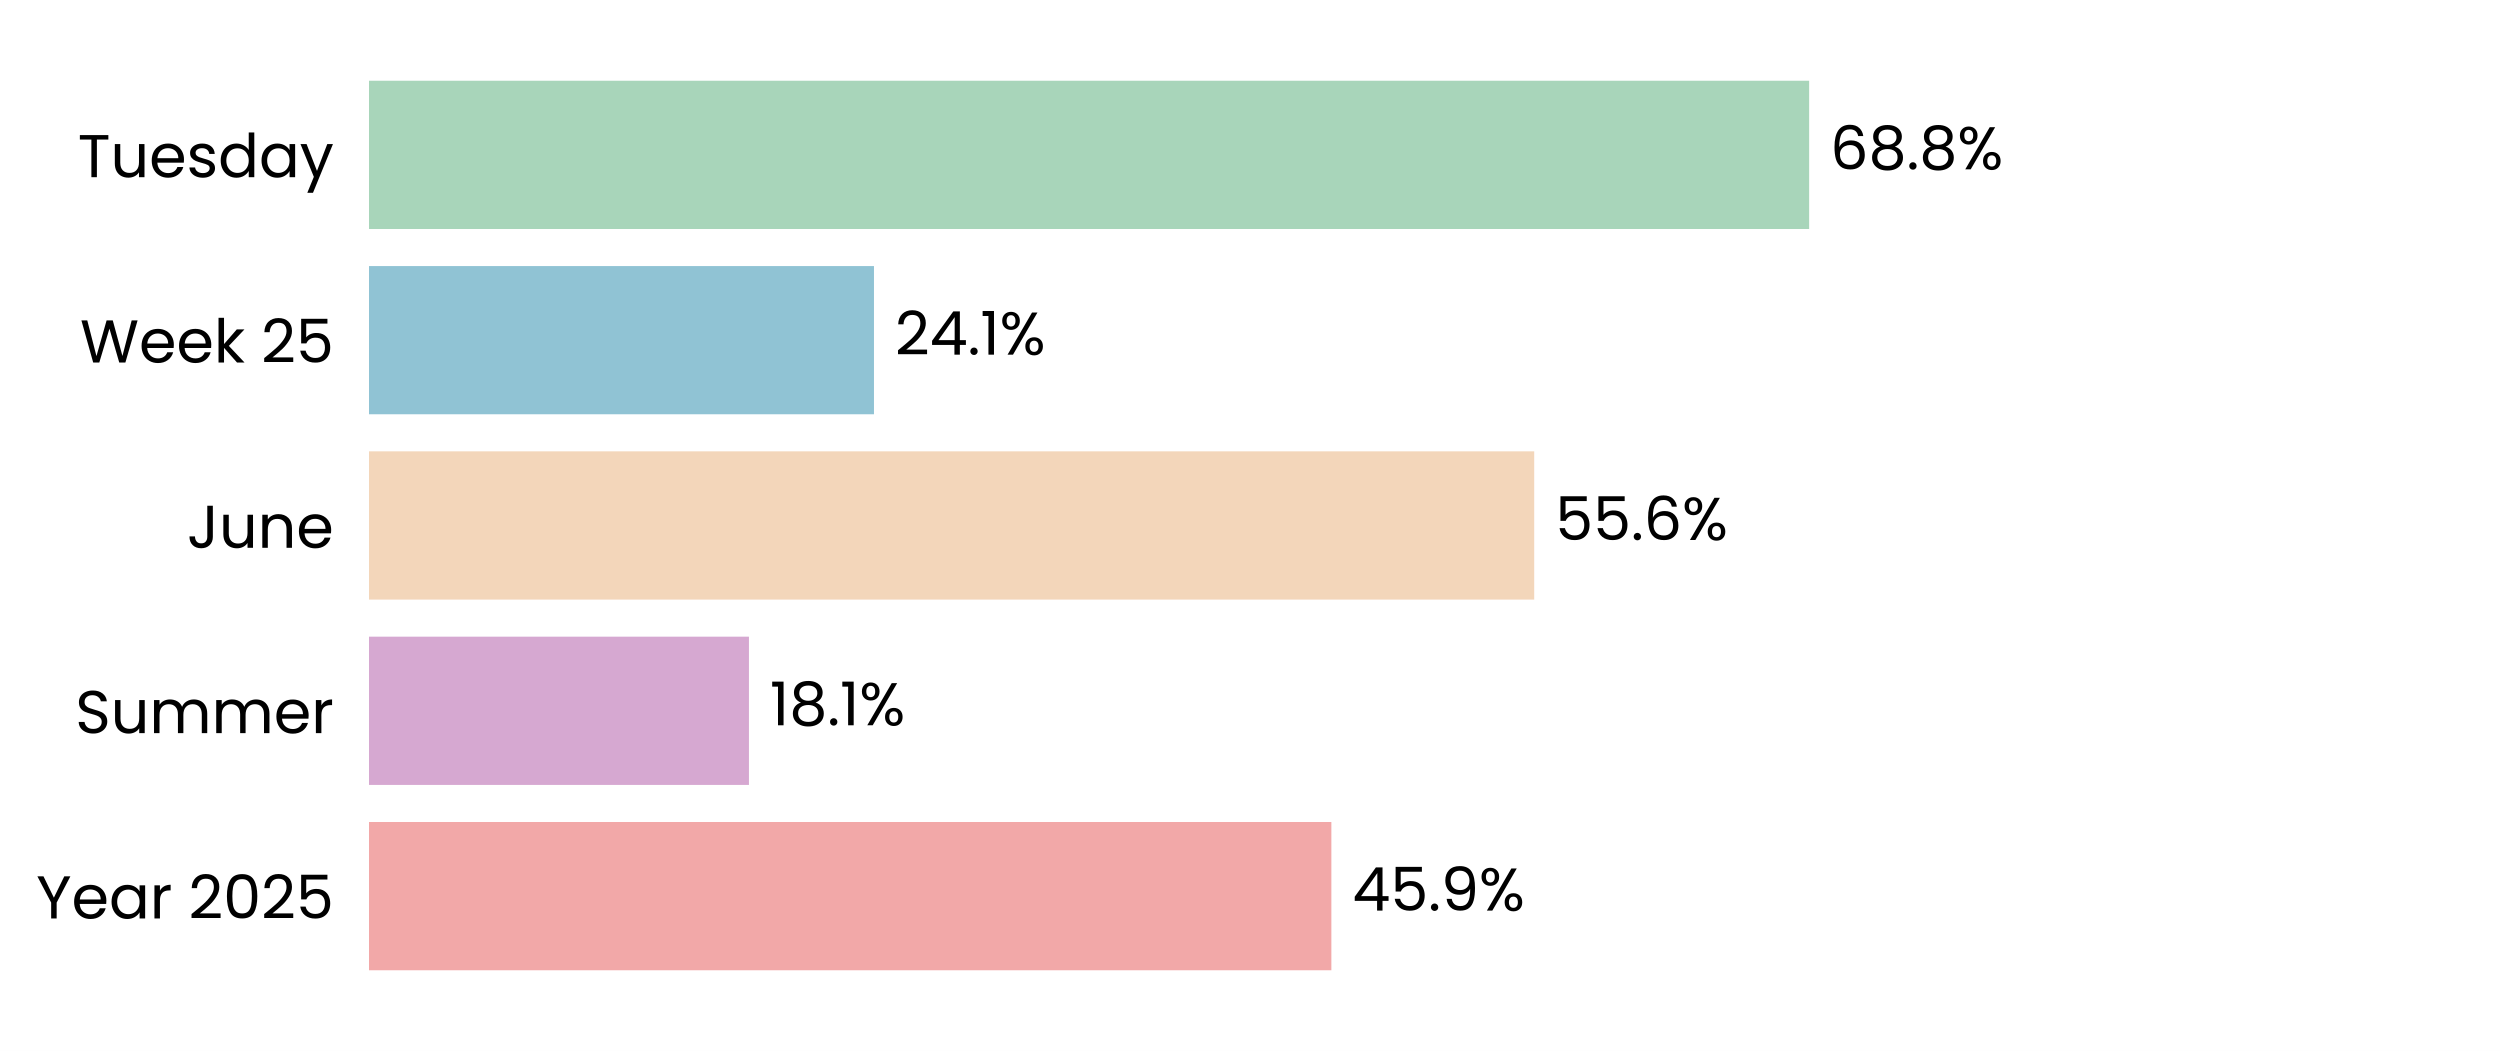
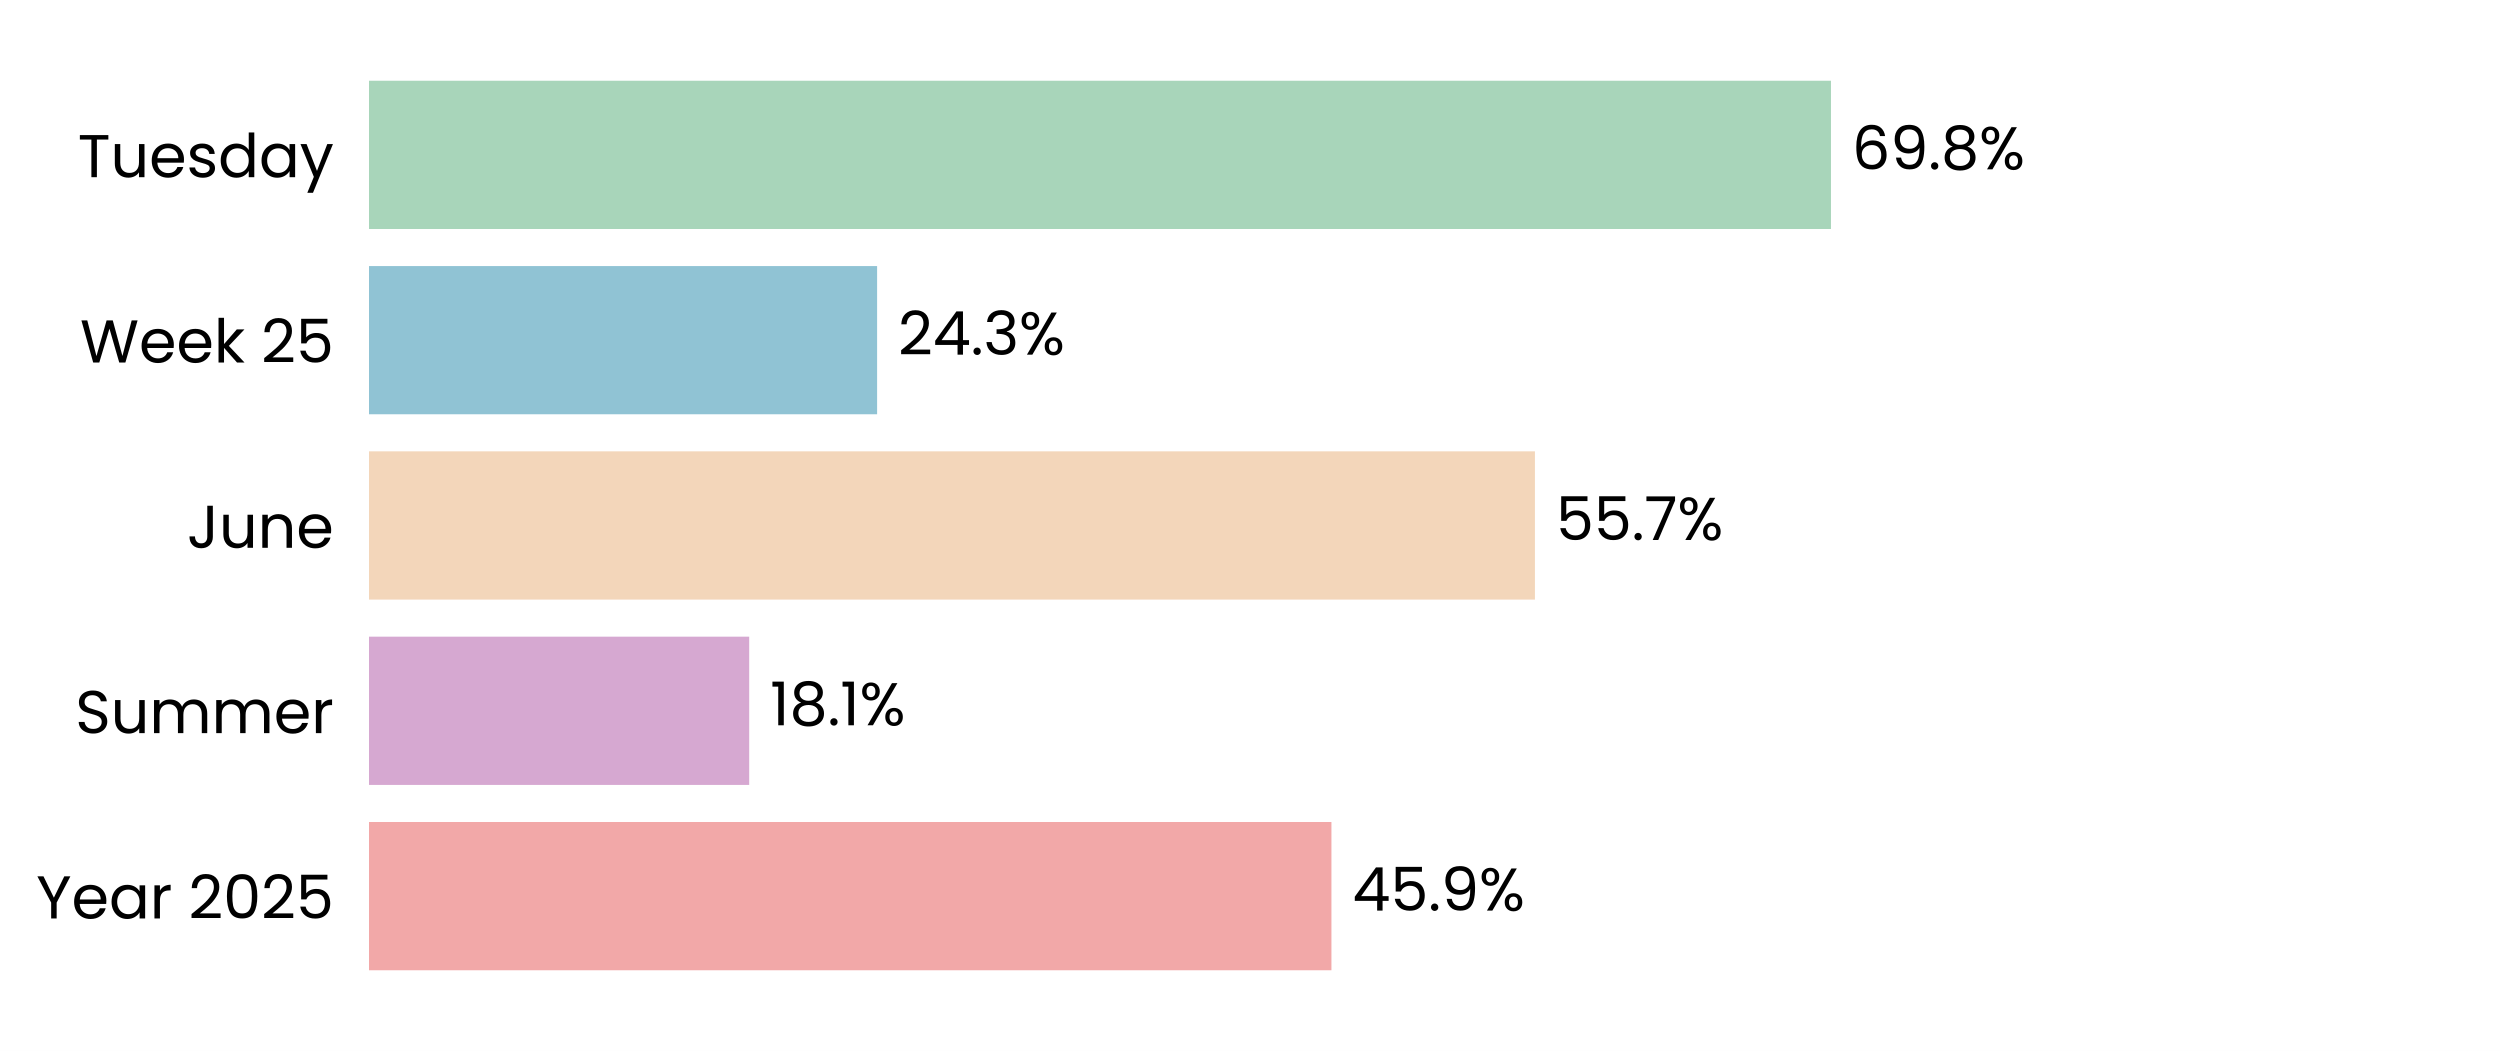
<svg xmlns="http://www.w3.org/2000/svg" xmlns:xlink="http://www.w3.org/1999/xlink" width="496.691pt" height="208.8pt" viewBox="0 0 496.691 208.8" version="1.1">
  <defs>
    <style type="text/css">*{stroke-linejoin: round; stroke-linecap: butt}</style>
  </defs>
  <g id="figure_1">
    <g id="patch_1">
      <path d="M 0 208.8  L 496.691 208.8  L 496.691 0  L 0 0  z " style="fill: #ffffff" />
    </g>
    <g id="axes_1">
      <g id="patch_2">
        <path d="M 73.311 201.6  L 489.491 201.6  L 489.491 7.2  L 73.311 7.2  z " style="fill: #ffffff" />
      </g>
      <g id="patch_3">
-         <path d="M 73.311 192.764  L 264.512 192.764  L 264.512 163.309  L 73.311 163.309  z " clip-path="url(#p7b030afd24)" style="fill: #f2a8a8" />
+         <path d="M 73.311 192.764  L 264.524 192.764  L 264.524 163.309  L 73.311 163.309  z " clip-path="url(#p76e5e20e19)" style="fill: #f2a8a8" />
      </g>
      <g id="patch_4">
-         <path d="M 73.311 155.945  L 148.8 155.945  L 148.8 126.491  L 73.311 126.491  z " clip-path="url(#p7b030afd24)" style="fill: #d6a8d1" />
+         <path d="M 73.311 155.945  L 148.848 155.945  L 148.848 126.491  L 73.311 126.491  z " clip-path="url(#p76e5e20e19)" style="fill: #d6a8d1" />
      </g>
      <g id="patch_5">
-         <path d="M 73.311 119.127  L 304.811 119.127  L 304.811 89.673  L 73.311 89.673  z " clip-path="url(#p7b030afd24)" style="fill: #f3d6ba" />
+         <path d="M 73.311 119.127  L 304.956 119.127  L 304.956 89.673  L 73.311 89.673  z " clip-path="url(#p76e5e20e19)" style="fill: #f3d6ba" />
      </g>
      <g id="patch_6">
-         <path d="M 73.311 82.309  L 173.64 82.309  L 173.64 52.855  L 73.311 52.855  z " clip-path="url(#p7b030afd24)" style="fill: #90c3d4" />
+         <path d="M 73.311 82.309  L 174.26 82.309  L 174.26 52.855  L 73.311 52.855  z " clip-path="url(#p76e5e20e19)" style="fill: #90c3d4" />
      </g>
      <g id="patch_7">
-         <path d="M 73.311 45.491  L 359.435 45.491  L 359.435 16.036  L 73.311 16.036  z " clip-path="url(#p7b030afd24)" style="fill: #a8d5ba" />
+         <path d="M 73.311 45.491  L 363.77 45.491  L 363.77 16.036  L 73.311 16.036  z " clip-path="url(#p76e5e20e19)" style="fill: #a8d5ba" />
      </g>
      <g id="matplotlib.axis_1">
        <g id="ytick_1">
          <g id="text_1">
            <g transform="translate(7.2 182.4764) scale(0.12 -0.12)">
              <defs>
                <path id="Poppins-Regular-59" d="M 3616 4461  L 2163 1683  L 2163 0  L 1581 0  L 1581 1683  L 122 4461  L 768 4461  L 1869 2202  L 2970 4461  L 3616 4461  z " transform="scale(0.015625)" />
                <path id="Poppins-Regular-65" d="M 3693 1888  Q 3693 1722 3674 1536  L 870 1536  Q 902 1018 1225 726  Q 1549 435 2010 435  Q 2387 435 2640 611  Q 2893 787 2995 1082  L 3622 1082  Q 3482 576 3059 259  Q 2637 -58 2010 -58  Q 1510 -58 1116 166  Q 723 390 499 803  Q 275 1216 275 1760  Q 275 2304 492 2713  Q 710 3123 1104 3344  Q 1498 3565 2010 3565  Q 2509 3565 2893 3347  Q 3277 3130 3485 2749  Q 3693 2368 3693 1888  z M 3091 2010  Q 3091 2342 2944 2582  Q 2797 2822 2544 2947  Q 2291 3072 1984 3072  Q 1542 3072 1232 2790  Q 922 2509 877 2010  L 3091 2010  z " transform="scale(0.015625)" />
                <path id="Poppins-Regular-61" d="M 275 1766  Q 275 2304 492 2710  Q 710 3117 1091 3341  Q 1472 3565 1939 3565  Q 2400 3565 2739 3366  Q 3078 3168 3245 2867  L 3245 3507  L 3834 3507  L 3834 0  L 3245 0  L 3245 653  Q 3072 346 2729 144  Q 2387 -58 1933 -58  Q 1466 -58 1088 172  Q 710 403 492 819  Q 275 1235 275 1766  z M 3245 1760  Q 3245 2157 3085 2451  Q 2925 2746 2653 2902  Q 2381 3059 2054 3059  Q 1728 3059 1459 2905  Q 1190 2752 1030 2457  Q 870 2163 870 1766  Q 870 1363 1030 1065  Q 1190 768 1459 611  Q 1728 454 2054 454  Q 2381 454 2653 611  Q 2925 768 3085 1065  Q 3245 1363 3245 1760  z " transform="scale(0.015625)" />
                <path id="Poppins-Regular-72" d="M 1075 2938  Q 1229 3238 1513 3404  Q 1798 3571 2208 3571  L 2208 2970  L 2054 2970  Q 1075 2970 1075 1907  L 1075 0  L 493 0  L 493 3507  L 1075 3507  L 1075 2938  z " transform="scale(0.015625)" />
                <path id="Poppins-Regular-20" transform="scale(0.015625)" />
                <path id="Poppins-Regular-32" d="M 326 467  Q 1139 1120 1600 1539  Q 2061 1958 2377 2416  Q 2694 2874 2694 3315  Q 2694 3731 2492 3971  Q 2291 4211 1843 4211  Q 1408 4211 1168 3939  Q 928 3667 909 3213  L 346 3213  Q 371 3930 780 4320  Q 1190 4710 1837 4710  Q 2496 4710 2883 4345  Q 3270 3981 3270 3341  Q 3270 2810 2953 2307  Q 2637 1805 2233 1424  Q 1830 1043 1203 538  L 3405 538  L 3405 51  L 326 51  L 326 467  z " transform="scale(0.015625)" />
                <path id="Poppins-Regular-30" d="M 397 2362  Q 397 3462 755 4080  Q 1114 4698 2010 4698  Q 2899 4698 3257 4080  Q 3616 3462 3616 2362  Q 3616 1242 3257 621  Q 2899 0 2010 0  Q 1114 0 755 621  Q 397 1242 397 2362  z M 3040 2362  Q 3040 2918 2966 3305  Q 2893 3693 2665 3929  Q 2438 4166 2010 4166  Q 1574 4166 1347 3929  Q 1120 3693 1046 3305  Q 973 2918 973 2362  Q 973 1786 1046 1395  Q 1120 1005 1347 768  Q 1574 531 2010 531  Q 2438 531 2665 768  Q 2893 1005 2966 1395  Q 3040 1786 3040 2362  z " transform="scale(0.015625)" />
                <path id="Poppins-Regular-35" d="M 3347 4122  L 1101 4122  L 1101 2662  Q 1248 2867 1536 2998  Q 1824 3130 2157 3130  Q 2688 3130 3021 2909  Q 3354 2688 3498 2339  Q 3642 1990 3642 1600  Q 3642 1139 3469 774  Q 3296 410 2941 198  Q 2586 -13 2061 -13  Q 1389 -13 973 332  Q 557 678 467 1254  L 1037 1254  Q 1120 890 1389 685  Q 1658 480 2067 480  Q 2573 480 2829 784  Q 3085 1088 3085 1587  Q 3085 2086 2829 2358  Q 2573 2630 2074 2630  Q 1734 2630 1481 2467  Q 1229 2304 1114 2022  L 563 2022  L 563 4634  L 3347 4634  L 3347 4122  z " transform="scale(0.015625)" />
              </defs>
              <use xlink:href="#Poppins-Regular-59" />
              <use xlink:href="#Poppins-Regular-65" transform="translate(58.39999 0)" />
              <use xlink:href="#Poppins-Regular-61" transform="translate(120.4 0)" />
              <use xlink:href="#Poppins-Regular-72" transform="translate(188 0)" />
              <use xlink:href="#Poppins-Regular-20" transform="translate(225.3 0)" />
              <use xlink:href="#Poppins-Regular-32" transform="translate(252 0)" />
              <use xlink:href="#Poppins-Regular-30" transform="translate(309.4999 0)" />
              <use xlink:href="#Poppins-Regular-32" transform="translate(372.2999 0)" />
              <use xlink:href="#Poppins-Regular-35" transform="translate(429.7999 0)" />
            </g>
          </g>
        </g>
        <g id="ytick_2">
          <g id="text_2">
            <g transform="translate(14.95125 145.6582) scale(0.12 -0.12)">
              <defs>
                <path id="Poppins-Regular-53" d="M 1907 -45  Q 1466 -45 1117 112  Q 768 269 569 547  Q 371 826 365 1190  L 986 1190  Q 1018 877 1245 662  Q 1472 448 1907 448  Q 2323 448 2563 656  Q 2803 864 2803 1190  Q 2803 1446 2662 1606  Q 2522 1766 2310 1849  Q 2099 1933 1741 2029  Q 1299 2144 1033 2259  Q 768 2374 579 2620  Q 390 2867 390 3283  Q 390 3648 576 3929  Q 762 4211 1098 4364  Q 1434 4518 1869 4518  Q 2496 4518 2896 4204  Q 3296 3891 3347 3373  L 2707 3373  Q 2675 3629 2438 3824  Q 2202 4019 1811 4019  Q 1446 4019 1216 3830  Q 986 3642 986 3302  Q 986 3059 1123 2905  Q 1261 2752 1462 2672  Q 1664 2592 2029 2490  Q 2470 2368 2739 2249  Q 3008 2131 3200 1884  Q 3392 1638 3392 1216  Q 3392 890 3219 602  Q 3046 314 2707 134  Q 2368 -45 1907 -45  z " transform="scale(0.015625)" />
                <path id="Poppins-Regular-75" d="M 3603 3507  L 3603 0  L 3021 0  L 3021 518  Q 2854 250 2556 99  Q 2259 -51 1901 -51  Q 1491 -51 1164 118  Q 838 288 649 627  Q 461 966 461 1453  L 461 3507  L 1037 3507  L 1037 1530  Q 1037 1011 1299 732  Q 1562 454 2016 454  Q 2483 454 2752 742  Q 3021 1030 3021 1581  L 3021 3507  L 3603 3507  z " transform="scale(0.015625)" />
                <path id="Poppins-Regular-6d" d="M 4710 3571  Q 5120 3571 5440 3401  Q 5760 3232 5945 2893  Q 6131 2554 6131 2067  L 6131 0  L 5555 0  L 5555 1984  Q 5555 2509 5296 2787  Q 5037 3066 4595 3066  Q 4141 3066 3872 2774  Q 3603 2483 3603 1933  L 3603 0  L 3027 0  L 3027 1984  Q 3027 2509 2768 2787  Q 2509 3066 2067 3066  Q 1613 3066 1344 2774  Q 1075 2483 1075 1933  L 1075 0  L 493 0  L 493 3507  L 1075 3507  L 1075 3002  Q 1248 3277 1539 3424  Q 1830 3571 2182 3571  Q 2624 3571 2963 3372  Q 3302 3174 3469 2790  Q 3616 3162 3955 3366  Q 4294 3571 4710 3571  z " transform="scale(0.015625)" />
              </defs>
              <use xlink:href="#Poppins-Regular-53" />
              <use xlink:href="#Poppins-Regular-75" transform="translate(58.7 0)" />
              <use xlink:href="#Poppins-Regular-6d" transform="translate(122.7 0)" />
              <use xlink:href="#Poppins-Regular-6d" transform="translate(225.7 0)" />
              <use xlink:href="#Poppins-Regular-65" transform="translate(328.7 0)" />
              <use xlink:href="#Poppins-Regular-72" transform="translate(390.6999 0)" />
            </g>
          </g>
        </g>
        <g id="ytick_3">
          <g id="text_3">
            <g transform="translate(37.15125 108.84) scale(0.12 -0.12)">
              <defs>
                <path id="Poppins-Regular-4a" d="M 2739 4461  L 2739 1165  Q 2739 614 2400 284  Q 2061 -45 1504 -45  Q 941 -45 601 291  Q 262 627 262 1210  L 845 1210  Q 851 883 1014 678  Q 1178 474 1504 474  Q 1830 474 1990 669  Q 2150 864 2150 1165  L 2150 4461  L 2739 4461  z " transform="scale(0.015625)" />
                <path id="Poppins-Regular-6e" d="M 2202 3571  Q 2842 3571 3238 3184  Q 3635 2797 3635 2067  L 3635 0  L 3059 0  L 3059 1984  Q 3059 2509 2796 2787  Q 2534 3066 2080 3066  Q 1619 3066 1347 2778  Q 1075 2490 1075 1939  L 1075 0  L 493 0  L 493 3507  L 1075 3507  L 1075 3008  Q 1248 3277 1545 3424  Q 1843 3571 2202 3571  z " transform="scale(0.015625)" />
              </defs>
              <use xlink:href="#Poppins-Regular-4a" />
              <use xlink:href="#Poppins-Regular-75" transform="translate(52.99999 0)" />
              <use xlink:href="#Poppins-Regular-6e" transform="translate(117 0)" />
              <use xlink:href="#Poppins-Regular-65" transform="translate(181 0)" />
            </g>
          </g>
        </g>
        <g id="ytick_4">
          <g id="text_4">
            <g transform="translate(15.9 72.02182) scale(0.12 -0.12)">
              <defs>
                <path id="Poppins-Regular-57" d="M 6099 4461  L 4806 0  L 4154 0  L 3117 3590  L 2042 0  L 1395 -6  L 147 4461  L 768 4461  L 1741 678  L 2816 4461  L 3469 4461  L 4493 691  L 5472 4461  L 6099 4461  z " transform="scale(0.015625)" />
                <path id="Poppins-Regular-6b" d="M 2451 0  L 1075 1549  L 1075 0  L 493 0  L 493 4736  L 1075 4736  L 1075 1952  L 2426 3507  L 3238 3507  L 1587 1760  L 3245 0  L 2451 0  z " transform="scale(0.015625)" />
              </defs>
              <use xlink:href="#Poppins-Regular-57" />
              <use xlink:href="#Poppins-Regular-65" transform="translate(97.59999 0)" />
              <use xlink:href="#Poppins-Regular-65" transform="translate(159.6 0)" />
              <use xlink:href="#Poppins-Regular-6b" transform="translate(221.6 0)" />
              <use xlink:href="#Poppins-Regular-20" transform="translate(273.0999 0)" />
              <use xlink:href="#Poppins-Regular-32" transform="translate(299.7999 0)" />
              <use xlink:href="#Poppins-Regular-35" transform="translate(357.2999 0)" />
            </g>
          </g>
        </g>
        <g id="ytick_5">
          <g id="text_5">
            <g transform="translate(15.4575 35.20364) scale(0.12 -0.12)">
              <defs>
                <path id="Poppins-Regular-54" d="M 3238 4461  L 3238 3987  L 2022 3987  L 2022 0  L 1440 0  L 1440 3987  L 218 3987  L 218 4461  L 3238 4461  z " transform="scale(0.015625)" />
                <path id="Poppins-Regular-73" d="M 1734 -58  Q 1331 -58 1011 80  Q 691 218 505 464  Q 320 710 301 1030  L 902 1030  Q 928 768 1149 601  Q 1370 435 1728 435  Q 2061 435 2253 582  Q 2445 730 2445 954  Q 2445 1184 2240 1296  Q 2035 1408 1606 1517  Q 1216 1619 969 1724  Q 723 1830 547 2038  Q 371 2246 371 2586  Q 371 2854 531 3078  Q 691 3302 985 3433  Q 1280 3565 1658 3565  Q 2240 3565 2598 3270  Q 2957 2976 2982 2464  L 2400 2464  Q 2381 2739 2179 2905  Q 1978 3072 1638 3072  Q 1325 3072 1139 2937  Q 954 2803 954 2586  Q 954 2413 1066 2301  Q 1178 2189 1347 2121  Q 1517 2054 1818 1971  Q 2195 1869 2432 1769  Q 2669 1670 2838 1472  Q 3008 1274 3014 954  Q 3014 666 2854 435  Q 2694 205 2403 73  Q 2112 -58 1734 -58  z " transform="scale(0.015625)" />
                <path id="Poppins-Regular-64" d="M 275 1766  Q 275 2304 492 2710  Q 710 3117 1091 3341  Q 1472 3565 1946 3565  Q 2355 3565 2707 3376  Q 3059 3187 3245 2880  L 3245 4736  L 3834 4736  L 3834 0  L 3245 0  L 3245 659  Q 3072 346 2733 144  Q 2394 -58 1939 -58  Q 1472 -58 1091 172  Q 710 403 492 819  Q 275 1235 275 1766  z M 3245 1760  Q 3245 2157 3085 2451  Q 2925 2746 2653 2902  Q 2381 3059 2054 3059  Q 1728 3059 1459 2905  Q 1190 2752 1030 2457  Q 870 2163 870 1766  Q 870 1363 1030 1065  Q 1190 768 1459 611  Q 1728 454 2054 454  Q 2381 454 2653 611  Q 2925 768 3085 1065  Q 3245 1363 3245 1760  z " transform="scale(0.015625)" />
                <path id="Poppins-Regular-79" d="M 3514 3507  L 1402 -1651  L 800 -1651  L 1491 38  L 77 3507  L 723 3507  L 1824 666  L 2912 3507  L 3514 3507  z " transform="scale(0.015625)" />
              </defs>
              <use xlink:href="#Poppins-Regular-54" />
              <use xlink:href="#Poppins-Regular-75" transform="translate(54.09999 0)" />
              <use xlink:href="#Poppins-Regular-65" transform="translate(118.1 0)" />
              <use xlink:href="#Poppins-Regular-73" transform="translate(180.1 0)" />
              <use xlink:href="#Poppins-Regular-64" transform="translate(232.3 0)" />
              <use xlink:href="#Poppins-Regular-61" transform="translate(299.8999 0)" />
              <use xlink:href="#Poppins-Regular-79" transform="translate(367.4999 0)" />
            </g>
          </g>
        </g>
      </g>
      <g id="text_6">
-         <g transform="translate(268.6736 180.9164) scale(0.12 -0.12)">
+         <g transform="translate(268.6854 180.9164) scale(0.12 -0.12)">
          <defs>
            <path id="Poppins-Regular-34" d="M 256 1030  L 256 1472  L 2502 4582  L 3200 4582  L 3200 1536  L 3840 1536  L 3840 1030  L 3200 1030  L 3200 0  L 2624 0  L 2624 1030  L 256 1030  z M 2650 3974  L 928 1536  L 2650 1536  L 2650 3974  z " transform="scale(0.015625)" />
            <path id="Poppins-Regular-2e" d="M 678 -38  Q 512 -38 397 77  Q 282 192 282 358  Q 282 525 397 640  Q 512 755 678 755  Q 838 755 950 640  Q 1062 525 1062 358  Q 1062 192 950 77  Q 838 -38 678 -38  z " transform="scale(0.015625)" />
            <path id="Poppins-Regular-39" d="M 1146 1242  Q 1210 877 1443 678  Q 1677 480 2074 480  Q 2605 480 2857 896  Q 3110 1312 3098 2298  Q 2963 2010 2649 1846  Q 2336 1683 1952 1683  Q 1523 1683 1187 1859  Q 851 2035 659 2374  Q 467 2714 467 3194  Q 467 3878 864 4297  Q 1261 4717 1990 4717  Q 2886 4717 3248 4134  Q 3610 3552 3610 2400  Q 3610 1594 3466 1069  Q 3322 544 2979 269  Q 2637 -6 2042 -6  Q 1389 -6 1024 346  Q 659 698 608 1242  L 1146 1242  z M 2048 2176  Q 2477 2176 2752 2441  Q 3027 2707 3027 3162  Q 3027 3642 2758 3936  Q 2490 4230 2003 4230  Q 1555 4230 1289 3948  Q 1024 3667 1024 3206  Q 1024 2739 1286 2457  Q 1549 2176 2048 2176  z " transform="scale(0.015625)" />
            <path id="Poppins-Regular-25" d="M 269 3584  Q 269 4019 531 4278  Q 794 4538 1203 4538  Q 1613 4538 1875 4278  Q 2138 4019 2138 3584  Q 2138 3142 1875 2883  Q 1613 2624 1203 2624  Q 794 2624 531 2883  Q 269 3142 269 3584  z M 4006 4467  L 1414 0  L 838 0  L 3430 4467  L 4006 4467  z M 1203 4179  Q 986 4179 861 4028  Q 736 3878 736 3584  Q 736 3290 861 3136  Q 986 2982 1203 2982  Q 1421 2982 1549 3139  Q 1677 3296 1677 3584  Q 1677 3878 1549 4028  Q 1421 4179 1203 4179  z M 2720 883  Q 2720 1325 2982 1584  Q 3245 1843 3654 1843  Q 4064 1843 4323 1584  Q 4582 1325 4582 883  Q 4582 448 4323 185  Q 4064 -77 3654 -77  Q 3245 -77 2982 182  Q 2720 442 2720 883  z M 3648 1478  Q 3430 1478 3302 1328  Q 3174 1178 3174 883  Q 3174 595 3302 444  Q 3430 294 3648 294  Q 3866 294 3994 444  Q 4122 595 4122 883  Q 4122 1178 3994 1328  Q 3866 1478 3648 1478  z " transform="scale(0.015625)" />
          </defs>
          <use xlink:href="#Poppins-Regular-34" />
          <use xlink:href="#Poppins-Regular-35" transform="translate(62.89999 0)" />
          <use xlink:href="#Poppins-Regular-2e" transform="translate(125.7 0)" />
          <use xlink:href="#Poppins-Regular-39" transform="translate(146.7 0)" />
          <use xlink:href="#Poppins-Regular-25" transform="translate(209.7 0)" />
        </g>
      </g>
      <g id="text_7">
-         <g transform="translate(152.9622 144.0982) scale(0.12 -0.12)">
+         <g transform="translate(153.0093 144.0982) scale(0.12 -0.12)">
          <defs>
            <path id="Poppins-Regular-31" d="M 243 4096  L 243 4627  L 1446 4627  L 1446 0  L 858 0  L 858 4096  L 243 4096  z " transform="scale(0.015625)" />
            <path id="Poppins-Regular-38" d="M 1242 2406  Q 883 2547 691 2816  Q 499 3085 499 3469  Q 499 3814 672 4092  Q 845 4371 1187 4534  Q 1530 4698 2016 4698  Q 2502 4698 2844 4534  Q 3187 4371 3363 4092  Q 3539 3814 3539 3469  Q 3539 3098 3340 2819  Q 3142 2541 2797 2406  Q 3194 2285 3427 1981  Q 3661 1677 3661 1248  Q 3661 832 3456 521  Q 3251 211 2876 41  Q 2502 -128 2016 -128  Q 1530 -128 1162 41  Q 794 211 589 521  Q 384 832 384 1248  Q 384 1677 614 1984  Q 845 2291 1242 2406  z M 2976 3398  Q 2976 3789 2720 4000  Q 2464 4211 2016 4211  Q 1574 4211 1318 4000  Q 1062 3789 1062 3392  Q 1062 3034 1328 2816  Q 1594 2598 2016 2598  Q 2445 2598 2710 2819  Q 2976 3040 2976 3398  z M 2016 2150  Q 1542 2150 1241 1929  Q 941 1709 941 1267  Q 941 858 1232 608  Q 1523 358 2016 358  Q 2509 358 2797 608  Q 3085 858 3085 1267  Q 3085 1696 2790 1923  Q 2496 2150 2016 2150  z " transform="scale(0.015625)" />
          </defs>
          <use xlink:href="#Poppins-Regular-31" />
          <use xlink:href="#Poppins-Regular-38" transform="translate(31.99998 0)" />
          <use xlink:href="#Poppins-Regular-2e" transform="translate(95.09998 0)" />
          <use xlink:href="#Poppins-Regular-31" transform="translate(116.1 0)" />
          <use xlink:href="#Poppins-Regular-25" transform="translate(148.0999 0)" />
        </g>
      </g>
      <g id="text_8">
-         <g transform="translate(308.9732 107.28) scale(0.12 -0.12)">
+         <g transform="translate(309.1177 107.28) scale(0.12 -0.12)">
          <defs>
-             <path id="Poppins-Regular-36" d="M 2976 3526  Q 2835 4237 2099 4237  Q 1530 4237 1248 3798  Q 966 3360 973 2355  Q 1120 2688 1462 2877  Q 1805 3066 2227 3066  Q 2886 3066 3280 2656  Q 3674 2246 3674 1523  Q 3674 1088 3504 742  Q 3334 397 2992 192  Q 2650 -13 2163 -13  Q 1504 -13 1133 281  Q 762 576 614 1094  Q 467 1613 467 2374  Q 467 4723 2106 4723  Q 2733 4723 3091 4384  Q 3450 4045 3514 3526  L 2976 3526  z M 2106 2573  Q 1830 2573 1587 2461  Q 1344 2349 1193 2121  Q 1043 1894 1043 1568  Q 1043 1082 1324 778  Q 1606 474 2131 474  Q 2579 474 2844 752  Q 3110 1030 3110 1504  Q 3110 2003 2854 2288  Q 2598 2573 2106 2573  z " transform="scale(0.015625)" />
+             <path id="Poppins-Regular-37" d="M 3245 4173  L 1466 0  L 877 0  L 2682 4115  L 211 4115  L 211 4614  L 3245 4614  L 3245 4173  z " transform="scale(0.015625)" />
          </defs>
          <use xlink:href="#Poppins-Regular-35" />
          <use xlink:href="#Poppins-Regular-35" transform="translate(62.79999 0)" />
          <use xlink:href="#Poppins-Regular-2e" transform="translate(125.6 0)" />
-           <use xlink:href="#Poppins-Regular-36" transform="translate(146.6 0)" />
-           <use xlink:href="#Poppins-Regular-25" transform="translate(210.0999 0)" />
+           <use xlink:href="#Poppins-Regular-37" transform="translate(146.6 0)" />
+           <use xlink:href="#Poppins-Regular-25" transform="translate(201.2 0)" />
        </g>
      </g>
      <g id="text_9">
-         <g transform="translate(177.8022 70.46182) scale(0.12 -0.12)">
+         <g transform="translate(178.4215 70.46182) scale(0.12 -0.12)">
+           <defs>
+             <path id="Poppins-Regular-33" d="M 384 3462  Q 429 4051 838 4384  Q 1248 4717 1901 4717  Q 2336 4717 2653 4560  Q 2970 4403 3133 4134  Q 3296 3866 3296 3526  Q 3296 3130 3069 2842  Q 2842 2554 2477 2470  L 2477 2438  Q 2893 2336 3136 2035  Q 3379 1734 3379 1248  Q 3379 883 3212 592  Q 3046 301 2713 134  Q 2381 -32 1914 -32  Q 1235 -32 800 323  Q 365 678 314 1331  L 877 1331  Q 922 947 1190 704  Q 1459 461 1907 461  Q 2355 461 2588 694  Q 2822 928 2822 1299  Q 2822 1779 2502 1990  Q 2182 2202 1536 2202  L 1389 2202  L 1389 2688  L 1542 2688  Q 2131 2694 2432 2883  Q 2733 3072 2733 3469  Q 2733 3808 2512 4013  Q 2291 4218 1882 4218  Q 1485 4218 1241 4013  Q 998 3808 954 3462  L 384 3462  z " transform="scale(0.015625)" />
+           </defs>
          <use xlink:href="#Poppins-Regular-32" />
          <use xlink:href="#Poppins-Regular-34" transform="translate(57.49999 0)" />
          <use xlink:href="#Poppins-Regular-2e" transform="translate(120.4 0)" />
-           <use xlink:href="#Poppins-Regular-31" transform="translate(141.4 0)" />
-           <use xlink:href="#Poppins-Regular-25" transform="translate(173.3999 0)" />
+           <use xlink:href="#Poppins-Regular-33" transform="translate(141.4 0)" />
+           <use xlink:href="#Poppins-Regular-25" transform="translate(200.3 0)" />
        </g>
      </g>
      <g id="text_10">
-         <g transform="translate(363.5968 33.64364) scale(0.12 -0.12)">
+         <g transform="translate(367.932 33.64364) scale(0.12 -0.12)">
+           <defs>
+             <path id="Poppins-Regular-36" d="M 2976 3526  Q 2835 4237 2099 4237  Q 1530 4237 1248 3798  Q 966 3360 973 2355  Q 1120 2688 1462 2877  Q 1805 3066 2227 3066  Q 2886 3066 3280 2656  Q 3674 2246 3674 1523  Q 3674 1088 3504 742  Q 3334 397 2992 192  Q 2650 -13 2163 -13  Q 1504 -13 1133 281  Q 762 576 614 1094  Q 467 1613 467 2374  Q 467 4723 2106 4723  Q 2733 4723 3091 4384  Q 3450 4045 3514 3526  L 2976 3526  z M 2106 2573  Q 1830 2573 1587 2461  Q 1344 2349 1193 2121  Q 1043 1894 1043 1568  Q 1043 1082 1324 778  Q 1606 474 2131 474  Q 2579 474 2844 752  Q 3110 1030 3110 1504  Q 3110 2003 2854 2288  Q 2598 2573 2106 2573  z " transform="scale(0.015625)" />
+           </defs>
          <use xlink:href="#Poppins-Regular-36" />
-           <use xlink:href="#Poppins-Regular-38" transform="translate(63.49999 0)" />
-           <use xlink:href="#Poppins-Regular-2e" transform="translate(126.6 0)" />
-           <use xlink:href="#Poppins-Regular-38" transform="translate(147.6 0)" />
-           <use xlink:href="#Poppins-Regular-25" transform="translate(210.7 0)" />
+           <use xlink:href="#Poppins-Regular-39" transform="translate(63.49999 0)" />
+           <use xlink:href="#Poppins-Regular-2e" transform="translate(126.5 0)" />
+           <use xlink:href="#Poppins-Regular-38" transform="translate(147.5 0)" />
+           <use xlink:href="#Poppins-Regular-25" transform="translate(210.5999 0)" />
        </g>
      </g>
    </g>
  </g>
  <defs>
-     <clipPath id="p7b030afd24">
+     <clipPath id="p76e5e20e19">
      <rect x="73.311" y="7.2" width="416.18" height="194.4" />
    </clipPath>
  </defs>
</svg>
